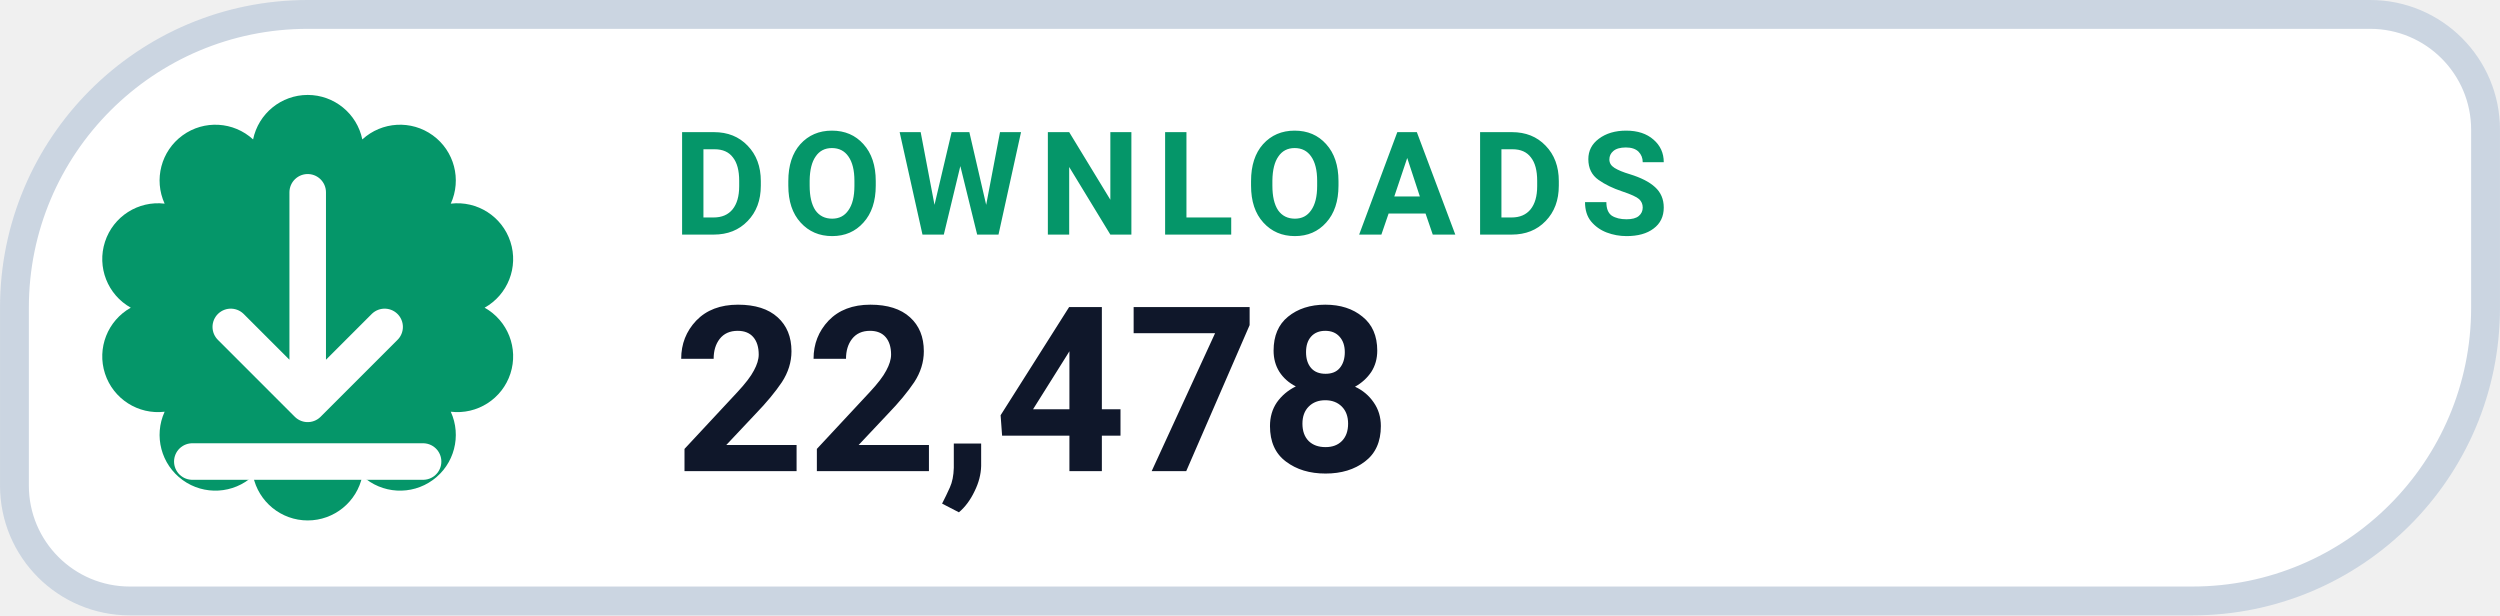
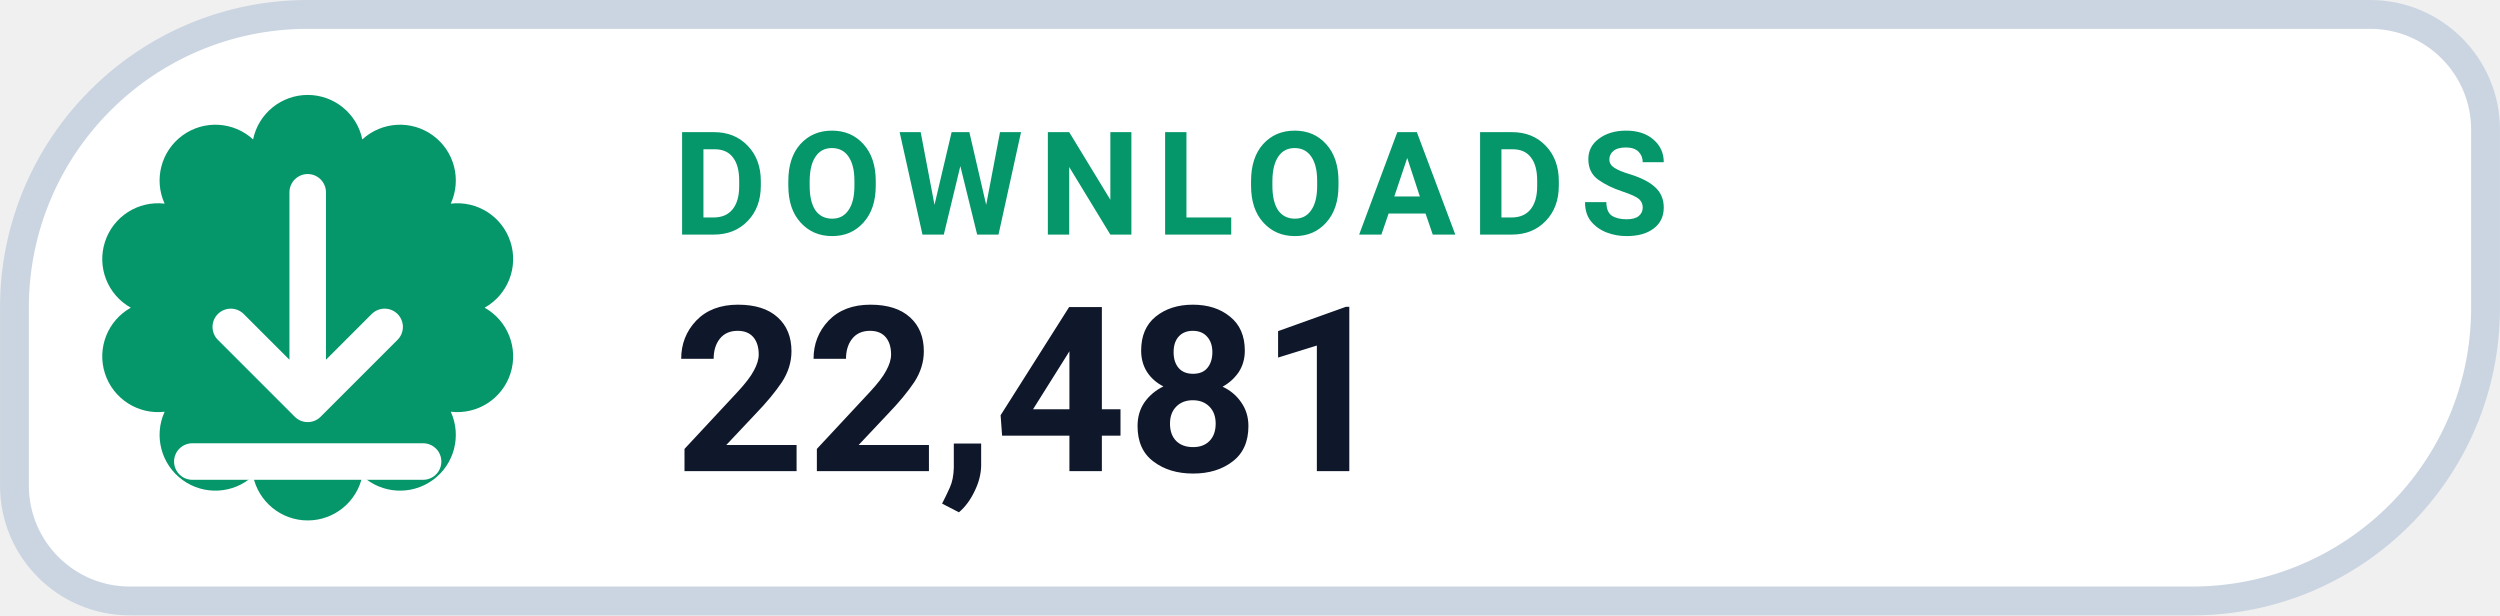
- <svg xmlns="http://www.w3.org/2000/svg" width="126" height="31.015" viewBox="0 0 130 32" role="img" aria-label="DOWNLOADS 22,478">
+ <svg xmlns="http://www.w3.org/2000/svg" width="126" height="31.015" viewBox="0 0 130 32" role="img" aria-label="DOWNLOADS 22,481">
  <path d="M 16.00 0.75 H 123.25 A 6.00 6.00 0 0 1 129.25 6.75 V 16.00 A 15.25 15.25 0 0 1 114.00 31.25 H 6.75 A 6.00 6.00 0 0 1 0.75 25.25 V 16.00 A 15.25 15.25 0 0 1 16.00 0.75 Z" fill="#FFFFFF" stroke="#CBD5E1" stroke-width="1.5" />
  <path d="M 13.16 7.25 A 2.90 2.90 0 0 1 18.84 7.25 A 2.90 2.90 0 0 1 23.44 10.59 A 2.90 2.90 0 0 1 25.20 16.00 A 2.90 2.90 0 0 1 23.44 21.41 A 2.90 2.90 0 0 1 18.84 24.75 A 2.90 2.90 0 0 1 13.16 24.75 A 2.90 2.90 0 0 1 8.56 21.41 A 2.90 2.90 0 0 1 6.80 16.00 A 2.90 2.90 0 0 1 8.56 10.59 A 2.90 2.90 0 0 1 13.16 7.25 Z" fill="#059669" />
  <g transform="translate(16 16)" style="color:#FFFFFF;">
    <path d="M0 -6 v11 m0 0 l4 -4 m-4 4 l-4 -4 M-6 8 h12" fill="none" stroke="currentColor" stroke-width="1.9" stroke-linecap="round" stroke-linejoin="round" />
  </g>
  <text x="35" y="12.2" fill="#059669" font-family="-apple-system,BlinkMacSystemFont,'Segoe UI',Roboto,Helvetica,Arial,sans-serif" font-size="7.5" font-weight="700" letter-spacing=".8">DOWNLOADS</text>
-   <text x="35" y="24.5" fill="#0F172A" font-family="-apple-system,BlinkMacSystemFont,'Segoe UI',Roboto,Helvetica,Arial,sans-serif" font-size="12" font-weight="750">22,478</text>
+   <text x="35" y="24.5" fill="#0F172A" font-family="-apple-system,BlinkMacSystemFont,'Segoe UI',Roboto,Helvetica,Arial,sans-serif" font-size="12" font-weight="750">22,481</text>
</svg>
